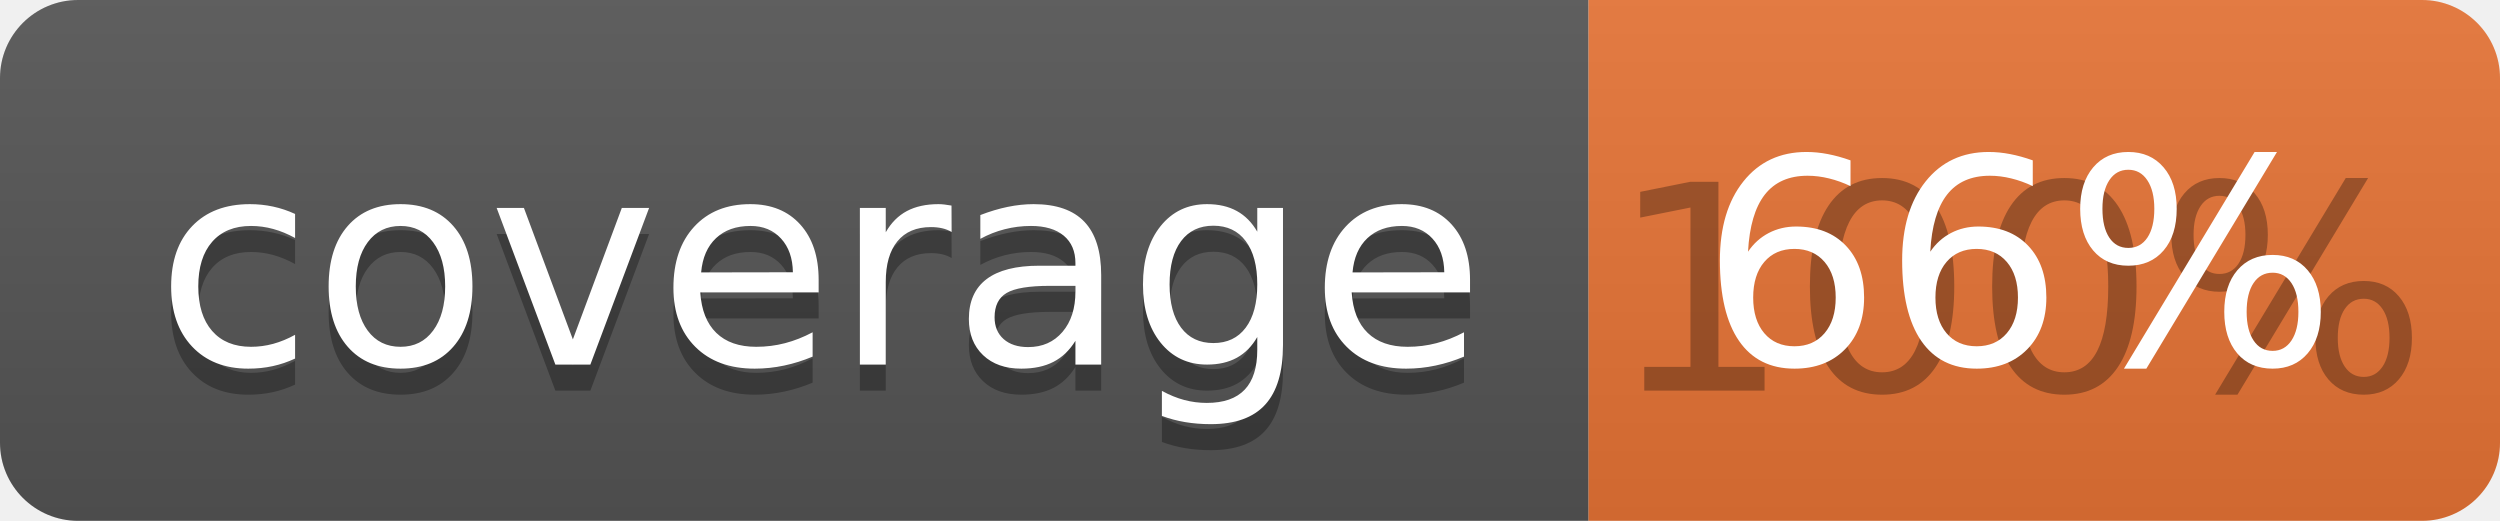
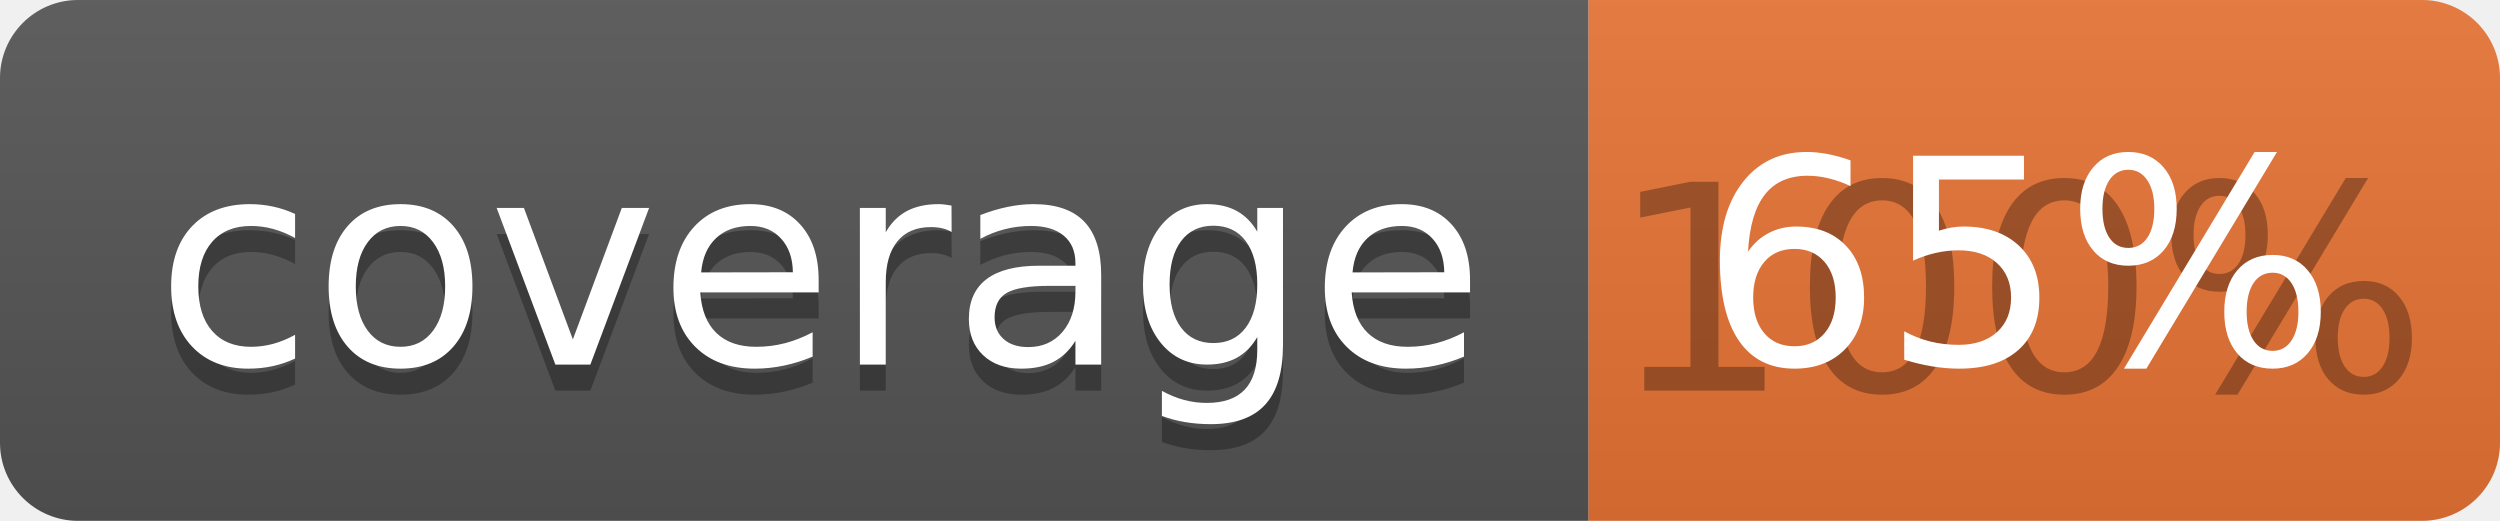
<svg xmlns="http://www.w3.org/2000/svg" width="96" height="20">
  <linearGradient id="b" x2="0" y2="100%">
    <stop offset="0" stop-color="#bbb" stop-opacity=".1" />
    <stop offset="1" stop-opacity=".1" />
  </linearGradient>
  <clipPath id="a">
    <rect width="96" height="20" rx="3" fill="#fff" />
  </clipPath>
  <g clip-path="url(#a)">
    <path fill="#555" d="M0 0h61v20H0z" />
    <path fill="#E87435" d="M61 0h35v20H61z" />
    <path fill="url(#b)" d="M0 0h96v20H0z" />
  </g>
  <g fill="#fff" text-anchor="middle" font-family="DejaVu Sans,Verdana,Geneva,sans-serif" font-size="110">
    <text x="315" y="150" fill="#010101" fill-opacity=".3" transform="scale(.1)" textLength="510">coverage</text>
    <text x="315" y="140" transform="scale(.1)" textLength="510">coverage</text>
    <text x="775" y="150" fill="#010101" fill-opacity=".3" transform="scale(.1)" textLength="250">100%</text>
-     <text x="775" y="140" transform="scale(.1)" textLength="250">66%</text>
+     <text x="775" y="140" transform="scale(.1)" textLength="250">65%</text>
  </g>
</svg>
